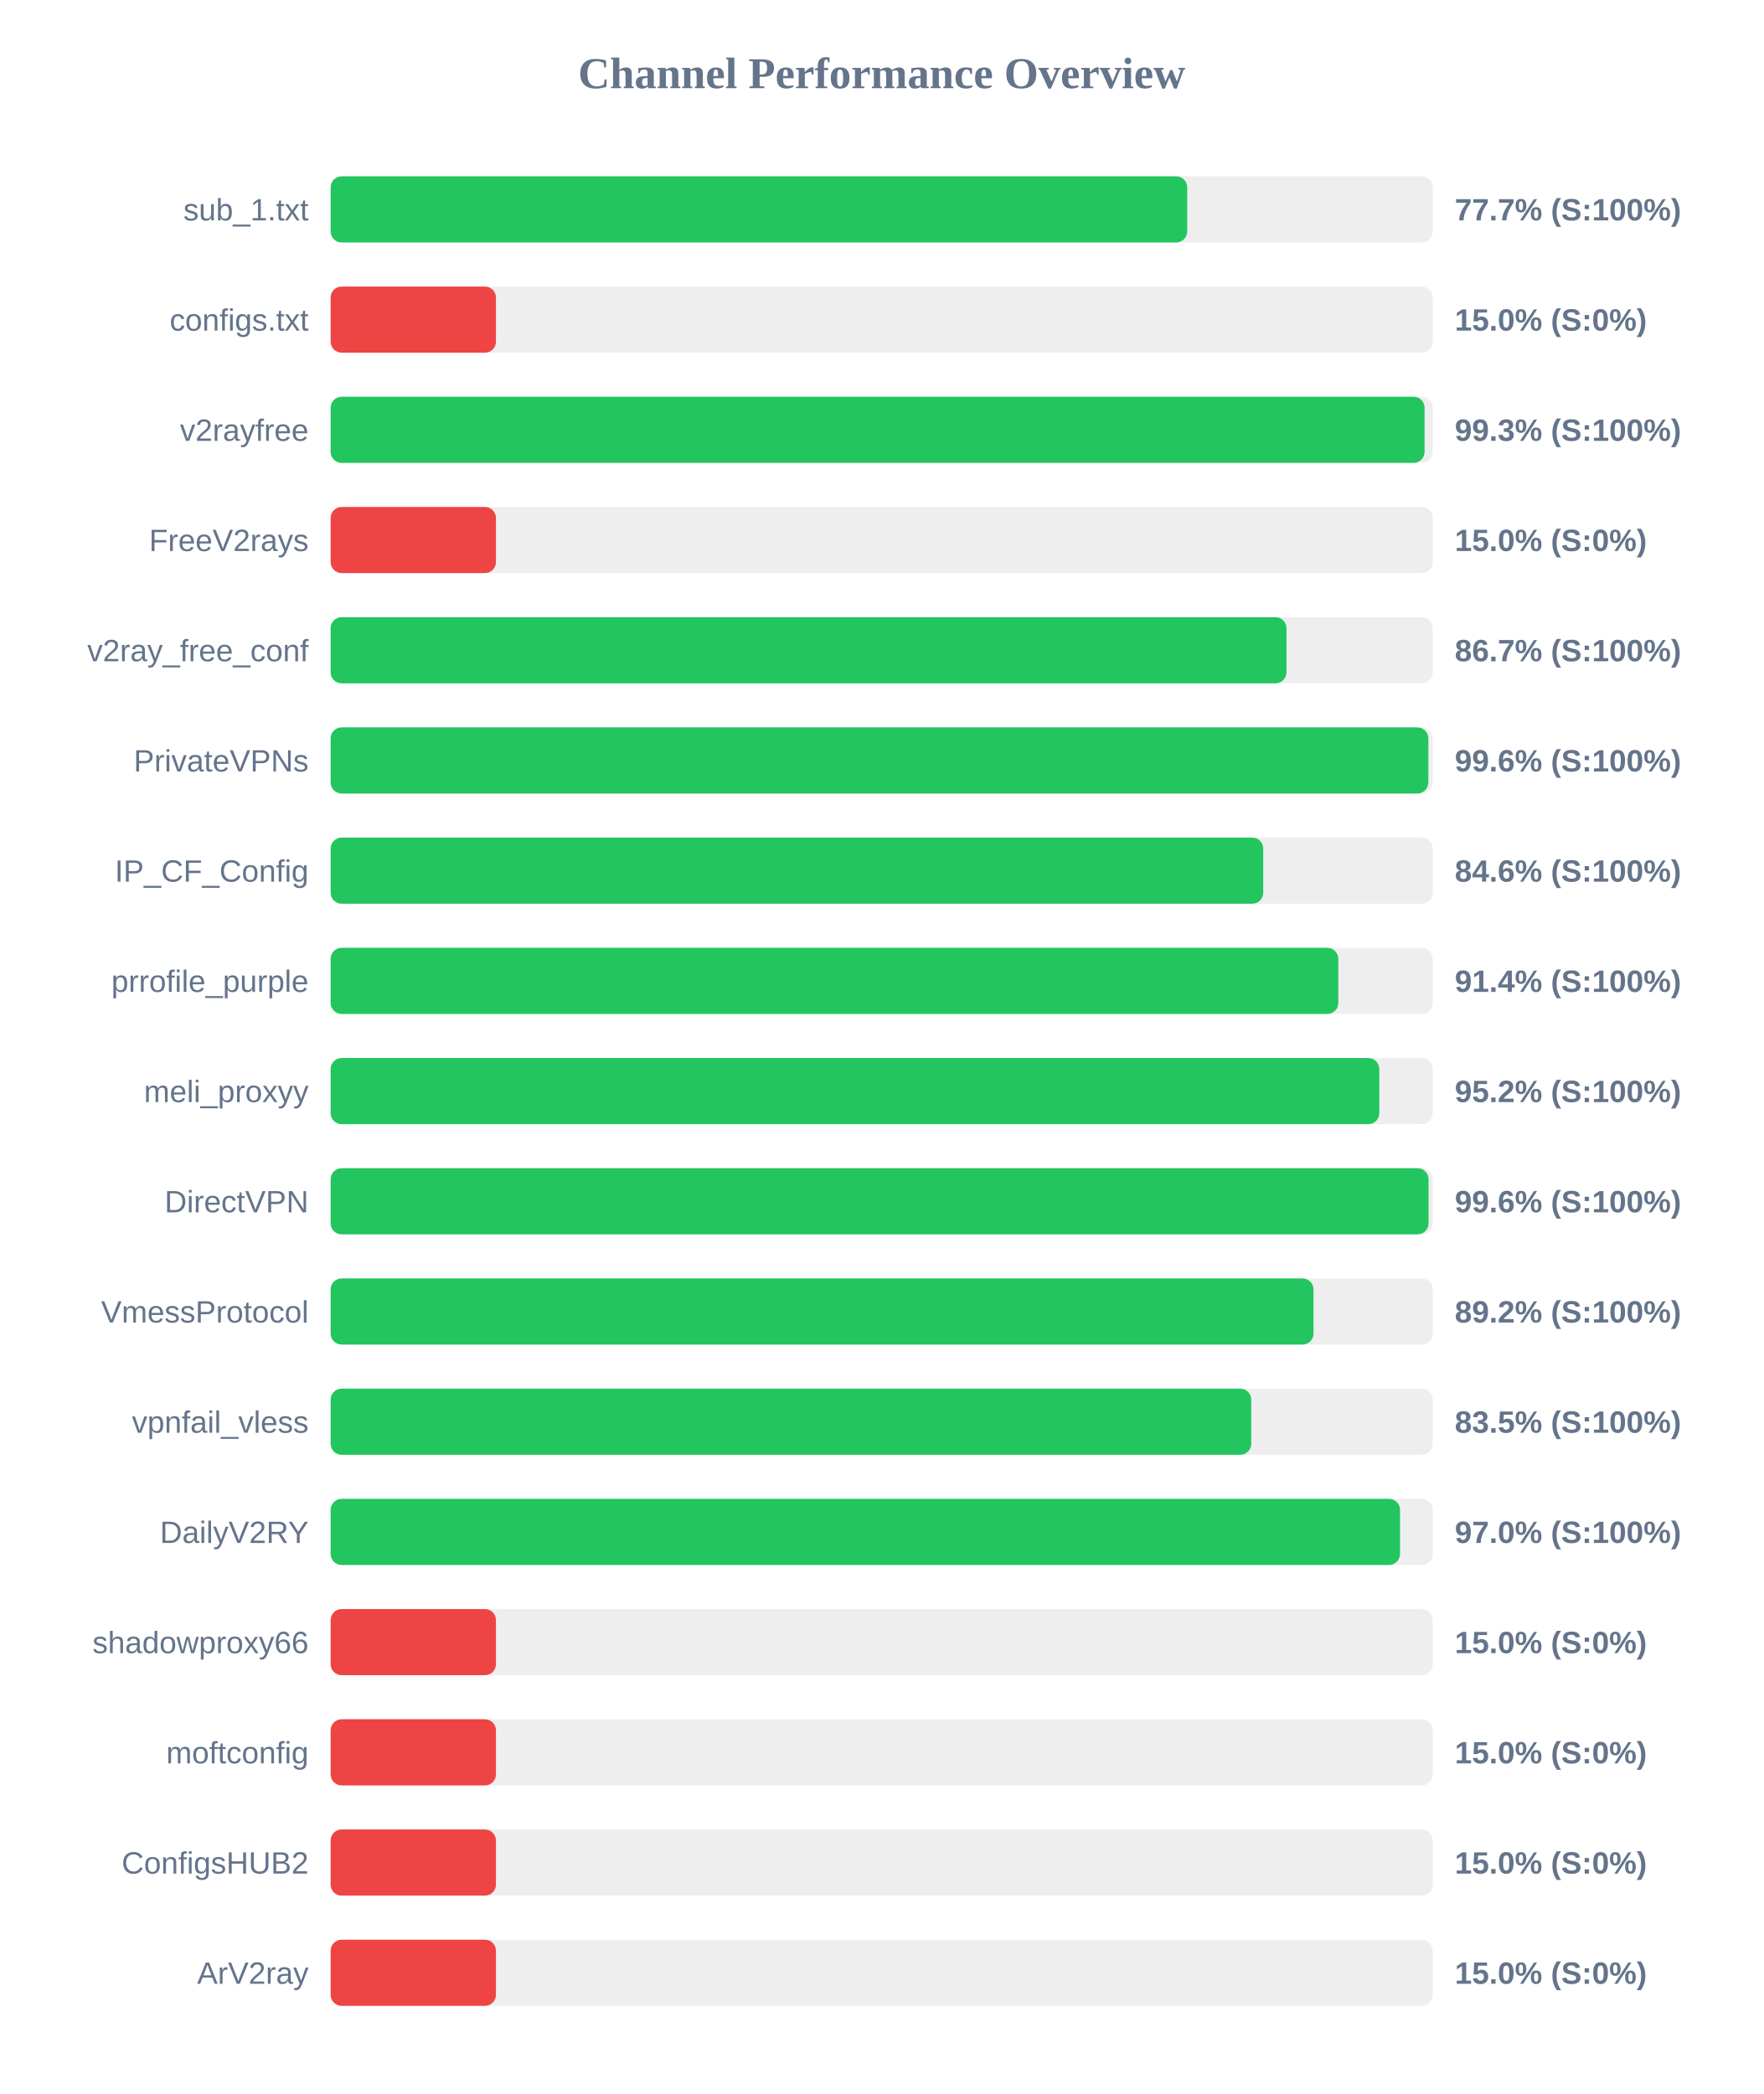
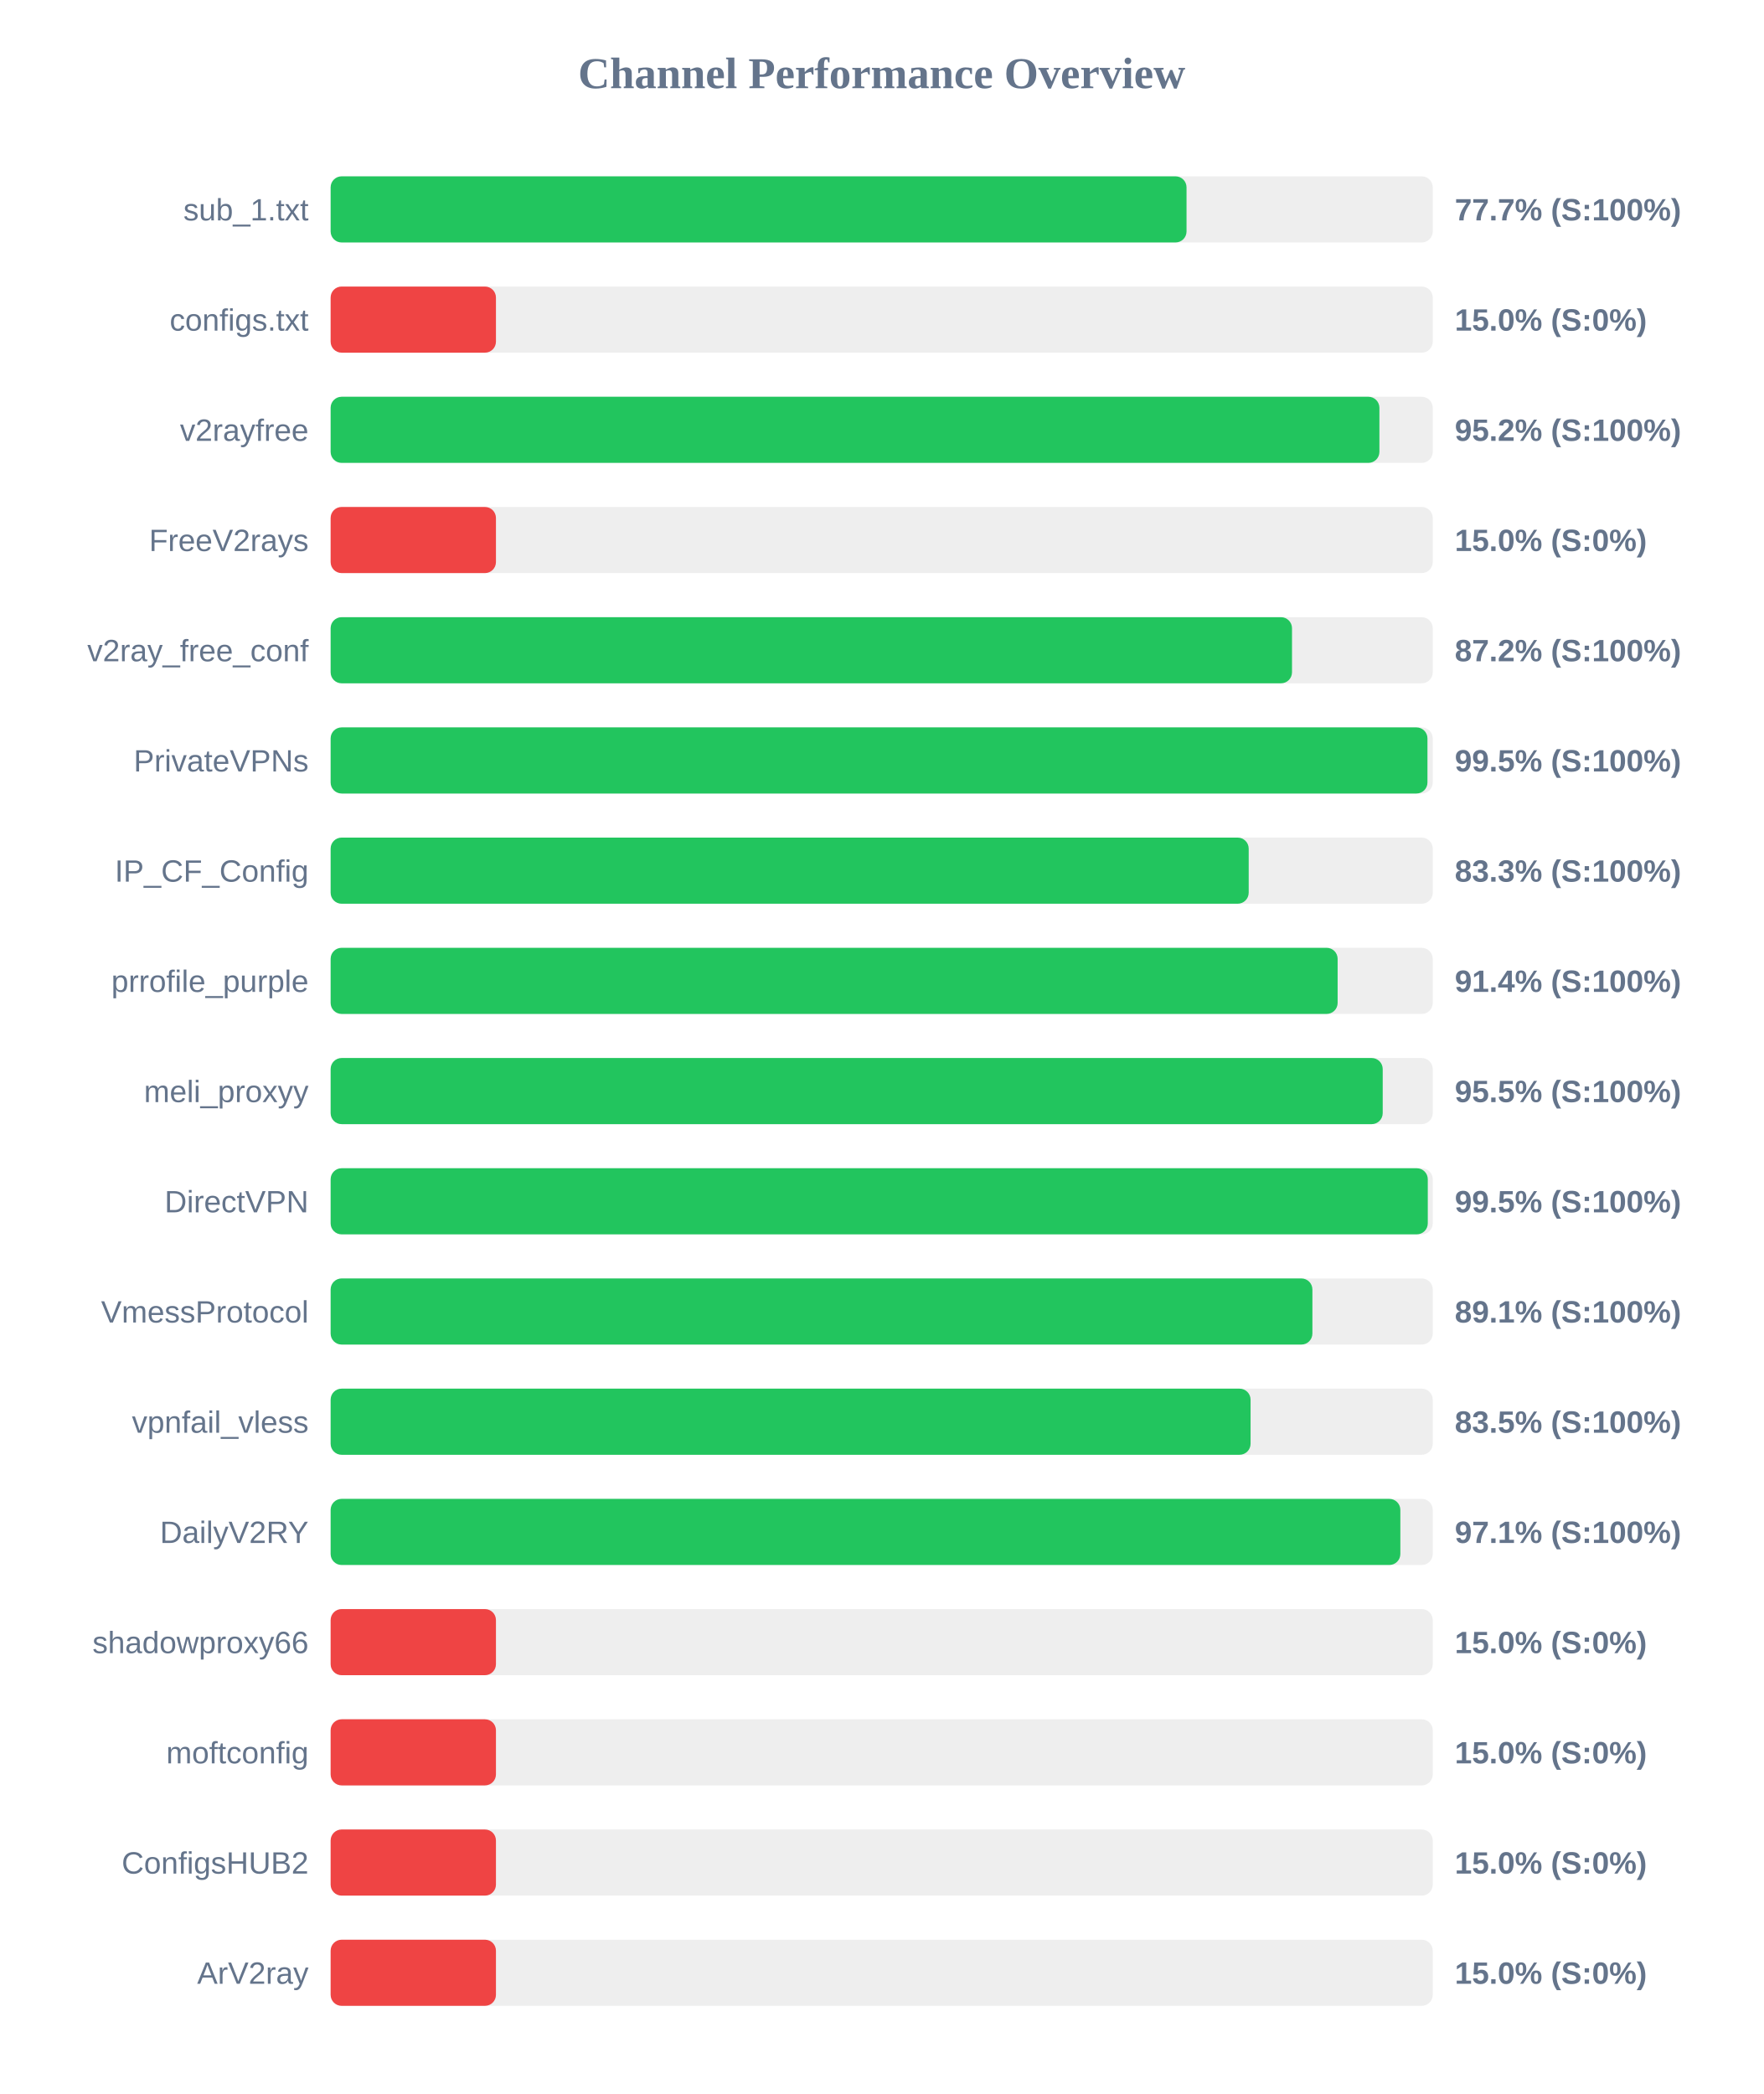
<svg xmlns="http://www.w3.org/2000/svg" width="800" height="950" version="1.1">
  <style>
        .row { font: 14px Arial; fill: #64748b; }
        .score { font: bold 14px Arial; fill: #64748b; }
    </style>
  <text x="400" y="40" text-anchor="middle" font-size="20px" font-weight="bold" fill="#64748b">Channel Performance Overview</text>
  <rect x="150" y="80" width="500" height="30" fill="#eee" rx="5" />
-   <rect x="150" y="80" width="388.6" height="30" fill="#22c55e" rx="5" />
+   <rect x="150" y="80" width="388.3" height="30" fill="#22c55e" rx="5" />
  <text x="140" y="100" text-anchor="end" class="row">sub_1.txt</text>
  <text x="660" y="100" text-anchor="start" class="score">77.7% (S:100%)</text>
  <rect x="150" y="130" width="500" height="30" fill="#eee" rx="5" />
  <rect x="150" y="130" width="75.0" height="30" fill="#ef4444" rx="5" />
  <text x="140" y="150" text-anchor="end" class="row">configs.txt</text>
  <text x="660" y="150" text-anchor="start" class="score">15.0% (S:0%)</text>
  <rect x="150" y="180" width="500" height="30" fill="#eee" rx="5" />
-   <rect x="150" y="180" width="496.3" height="30" fill="#22c55e" rx="5" />
+   <rect x="150" y="180" width="475.8" height="30" fill="#22c55e" rx="5" />
  <text x="140" y="200" text-anchor="end" class="row">v2rayfree</text>
-   <text x="660" y="200" text-anchor="start" class="score">99.3% (S:100%)</text>
+   <text x="660" y="200" text-anchor="start" class="score">95.2% (S:100%)</text>
  <rect x="150" y="230" width="500" height="30" fill="#eee" rx="5" />
  <rect x="150" y="230" width="75.0" height="30" fill="#ef4444" rx="5" />
  <text x="140" y="250" text-anchor="end" class="row">FreeV2rays</text>
  <text x="660" y="250" text-anchor="start" class="score">15.0% (S:0%)</text>
  <rect x="150" y="280" width="500" height="30" fill="#eee" rx="5" />
-   <rect x="150" y="280" width="433.65" height="30" fill="#22c55e" rx="5" />
+   <rect x="150" y="280" width="436.15" height="30" fill="#22c55e" rx="5" />
  <text x="140" y="300" text-anchor="end" class="row">v2ray_free_conf</text>
-   <text x="660" y="300" text-anchor="start" class="score">86.7% (S:100%)</text>
+   <text x="660" y="300" text-anchor="start" class="score">87.2% (S:100%)</text>
  <rect x="150" y="330" width="500" height="30" fill="#eee" rx="5" />
-   <rect x="150" y="330" width="498.0" height="30" fill="#22c55e" rx="5" />
+   <rect x="150" y="330" width="497.6" height="30" fill="#22c55e" rx="5" />
  <text x="140" y="350" text-anchor="end" class="row">PrivateVPNs</text>
-   <text x="660" y="350" text-anchor="start" class="score">99.6% (S:100%)</text>
+   <text x="660" y="350" text-anchor="start" class="score">99.5% (S:100%)</text>
  <rect x="150" y="380" width="500" height="30" fill="#eee" rx="5" />
-   <rect x="150" y="380" width="423.1" height="30" fill="#22c55e" rx="5" />
+   <rect x="150" y="380" width="416.5" height="30" fill="#22c55e" rx="5" />
  <text x="140" y="400" text-anchor="end" class="row">IP_CF_Config</text>
-   <text x="660" y="400" text-anchor="start" class="score">84.6% (S:100%)</text>
+   <text x="660" y="400" text-anchor="start" class="score">83.3% (S:100%)</text>
  <rect x="150" y="430" width="500" height="30" fill="#eee" rx="5" />
-   <rect x="150" y="430" width="457.15" height="30" fill="#22c55e" rx="5" />
+   <rect x="150" y="430" width="456.85" height="30" fill="#22c55e" rx="5" />
  <text x="140" y="450" text-anchor="end" class="row">prrofile_purple</text>
  <text x="660" y="450" text-anchor="start" class="score">91.4% (S:100%)</text>
  <rect x="150" y="480" width="500" height="30" fill="#eee" rx="5" />
-   <rect x="150" y="480" width="475.75" height="30" fill="#22c55e" rx="5" />
+   <rect x="150" y="480" width="477.3" height="30" fill="#22c55e" rx="5" />
  <text x="140" y="500" text-anchor="end" class="row">meli_proxyy</text>
-   <text x="660" y="500" text-anchor="start" class="score">95.2% (S:100%)</text>
+   <text x="660" y="500" text-anchor="start" class="score">95.5% (S:100%)</text>
  <rect x="150" y="530" width="500" height="30" fill="#eee" rx="5" />
-   <rect x="150" y="530" width="498.1" height="30" fill="#22c55e" rx="5" />
+   <rect x="150" y="530" width="497.75" height="30" fill="#22c55e" rx="5" />
  <text x="140" y="550" text-anchor="end" class="row">DirectVPN</text>
-   <text x="660" y="550" text-anchor="start" class="score">99.6% (S:100%)</text>
+   <text x="660" y="550" text-anchor="start" class="score">99.5% (S:100%)</text>
  <rect x="150" y="580" width="500" height="30" fill="#eee" rx="5" />
-   <rect x="150" y="580" width="445.9" height="30" fill="#22c55e" rx="5" />
+   <rect x="150" y="580" width="445.4" height="30" fill="#22c55e" rx="5" />
  <text x="140" y="600" text-anchor="end" class="row">VmessProtocol</text>
-   <text x="660" y="600" text-anchor="start" class="score">89.2% (S:100%)</text>
+   <text x="660" y="600" text-anchor="start" class="score">89.1% (S:100%)</text>
  <rect x="150" y="630" width="500" height="30" fill="#eee" rx="5" />
-   <rect x="150" y="630" width="417.65" height="30" fill="#22c55e" rx="5" />
+   <rect x="150" y="630" width="417.35" height="30" fill="#22c55e" rx="5" />
  <text x="140" y="650" text-anchor="end" class="row">vpnfail_vless</text>
  <text x="660" y="650" text-anchor="start" class="score">83.5% (S:100%)</text>
  <rect x="150" y="680" width="500" height="30" fill="#eee" rx="5" />
-   <rect x="150" y="680" width="485.15" height="30" fill="#22c55e" rx="5" />
+   <rect x="150" y="680" width="485.3" height="30" fill="#22c55e" rx="5" />
  <text x="140" y="700" text-anchor="end" class="row">DailyV2RY</text>
-   <text x="660" y="700" text-anchor="start" class="score">97.0% (S:100%)</text>
+   <text x="660" y="700" text-anchor="start" class="score">97.1% (S:100%)</text>
  <rect x="150" y="730" width="500" height="30" fill="#eee" rx="5" />
  <rect x="150" y="730" width="75.0" height="30" fill="#ef4444" rx="5" />
  <text x="140" y="750" text-anchor="end" class="row">shadowproxy66</text>
  <text x="660" y="750" text-anchor="start" class="score">15.0% (S:0%)</text>
  <rect x="150" y="780" width="500" height="30" fill="#eee" rx="5" />
  <rect x="150" y="780" width="75.0" height="30" fill="#ef4444" rx="5" />
  <text x="140" y="800" text-anchor="end" class="row">moftconfig</text>
  <text x="660" y="800" text-anchor="start" class="score">15.0% (S:0%)</text>
  <rect x="150" y="830" width="500" height="30" fill="#eee" rx="5" />
  <rect x="150" y="830" width="75.0" height="30" fill="#ef4444" rx="5" />
  <text x="140" y="850" text-anchor="end" class="row">ConfigsHUB2</text>
  <text x="660" y="850" text-anchor="start" class="score">15.0% (S:0%)</text>
  <rect x="150" y="880" width="500" height="30" fill="#eee" rx="5" />
  <rect x="150" y="880" width="75.0" height="30" fill="#ef4444" rx="5" />
  <text x="140" y="900" text-anchor="end" class="row">ArV2ray</text>
  <text x="660" y="900" text-anchor="start" class="score">15.0% (S:0%)</text>
</svg>
